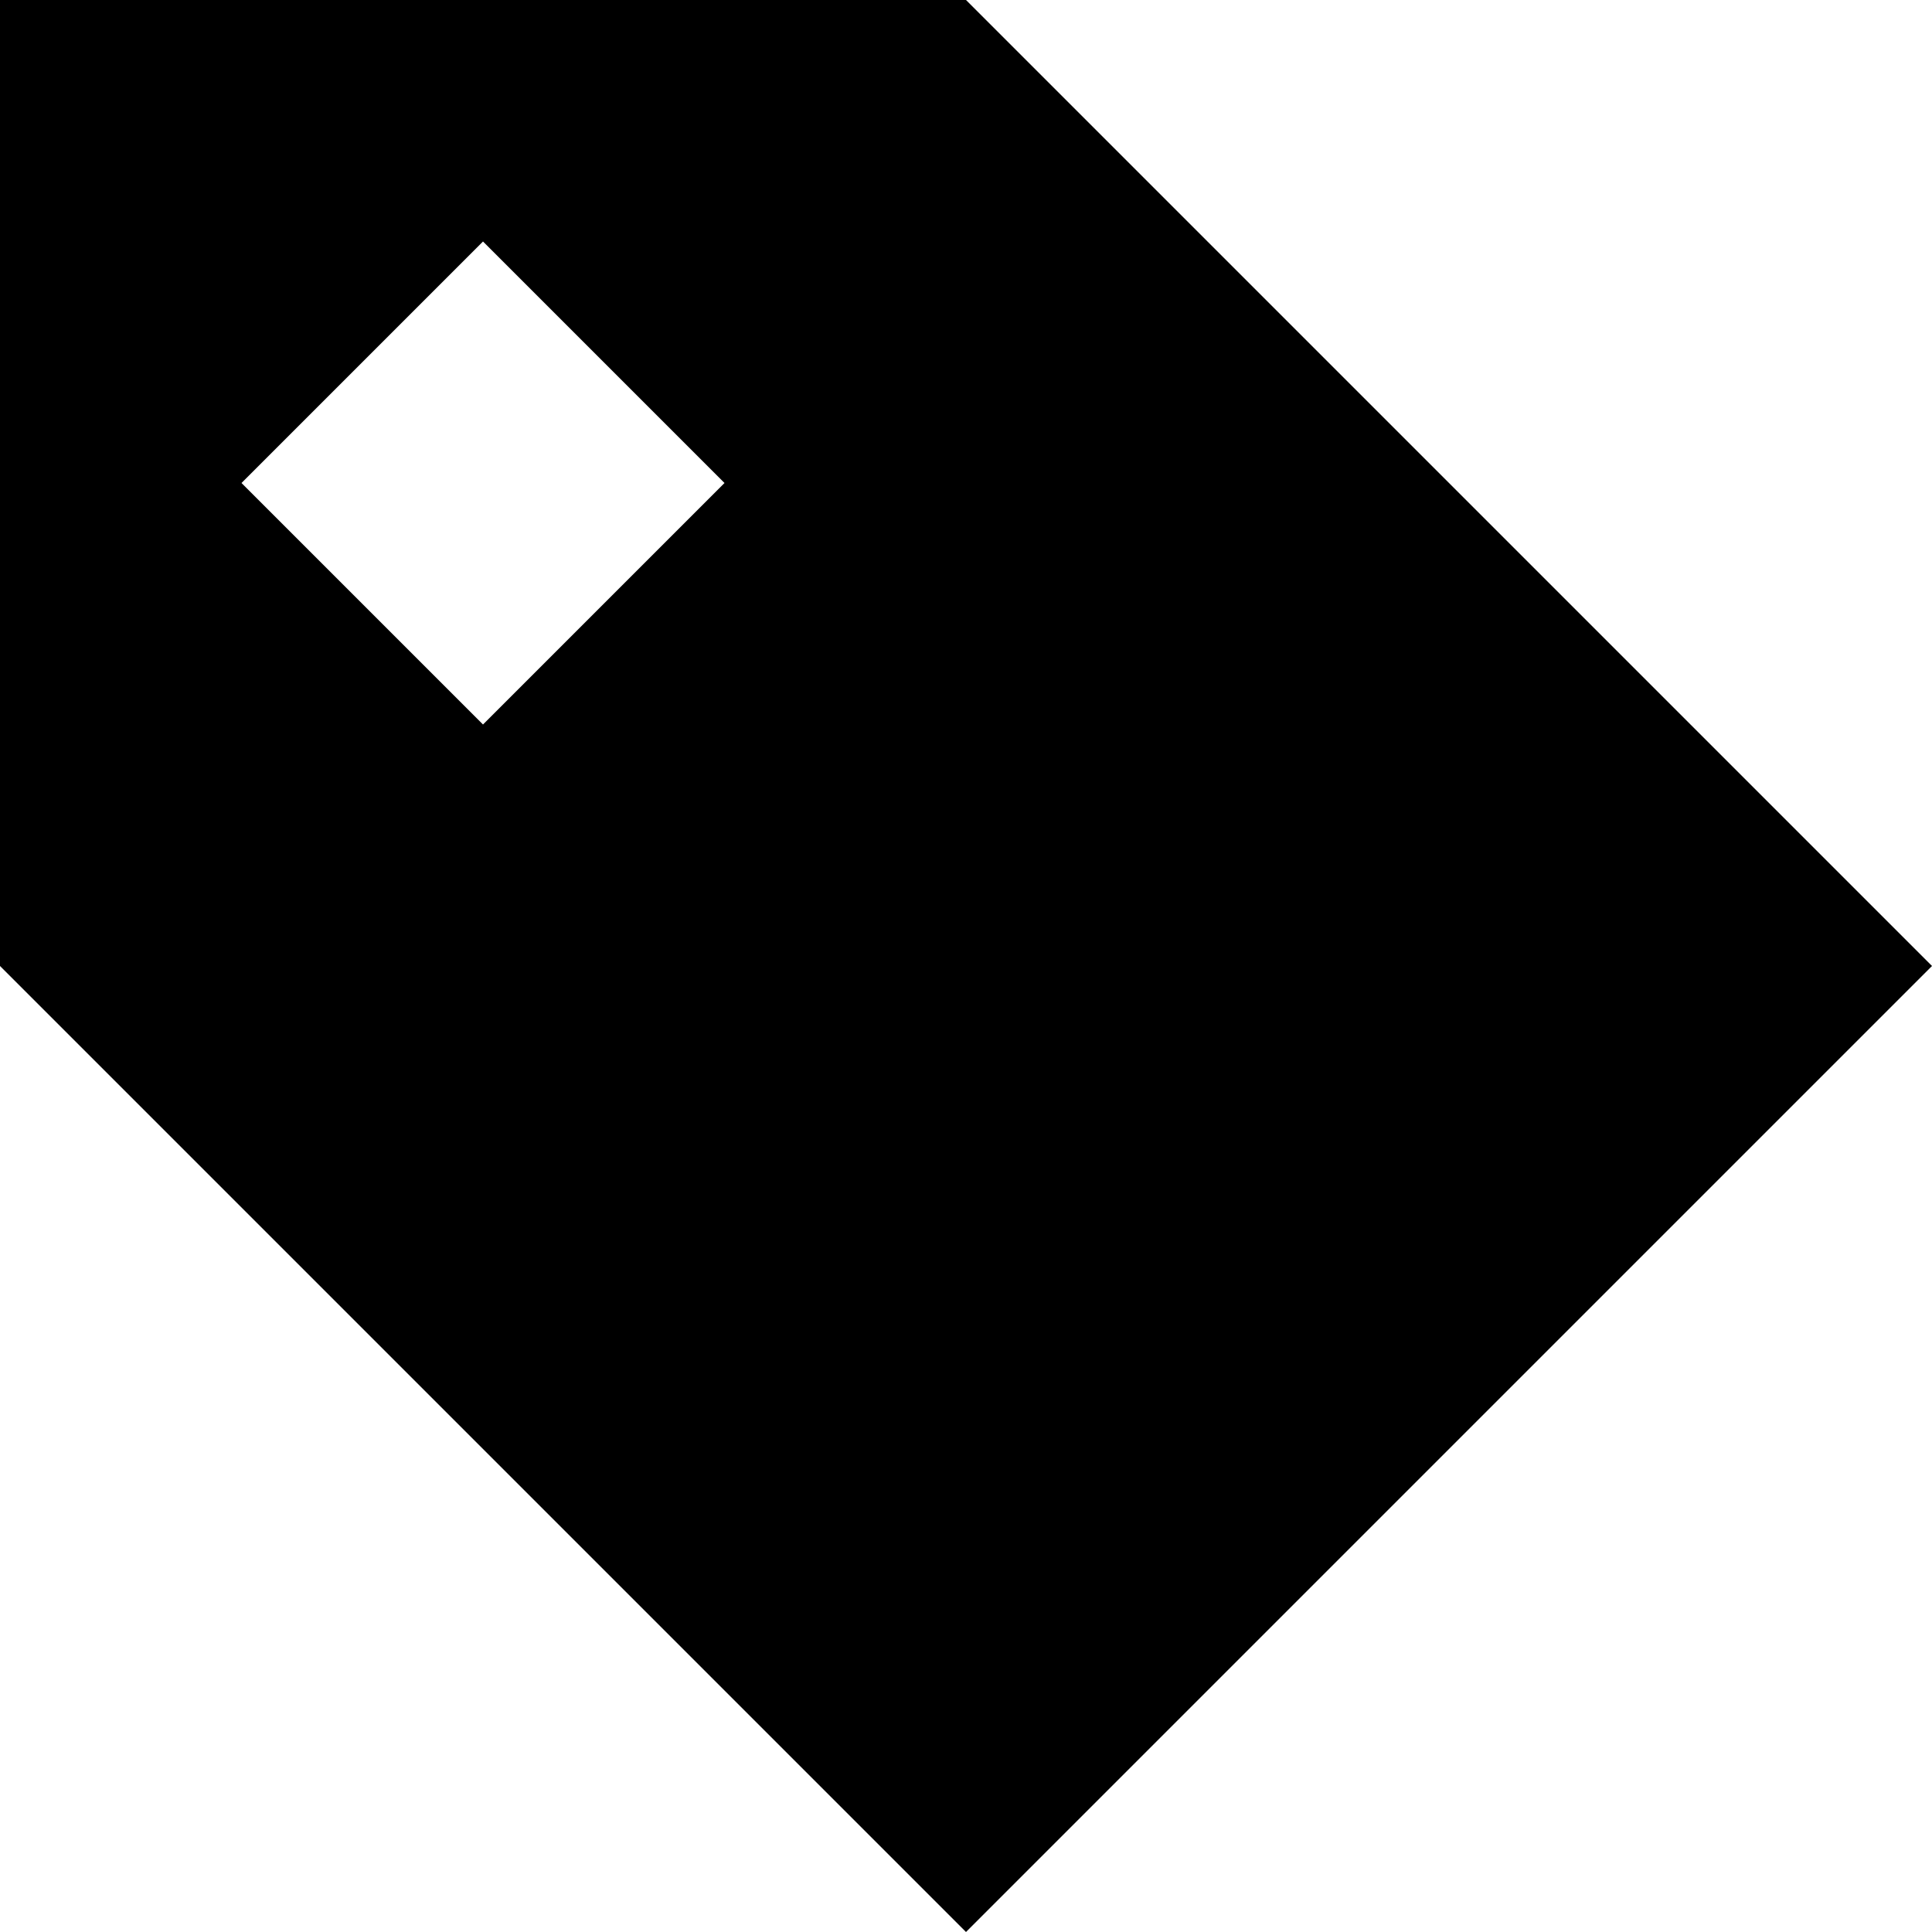
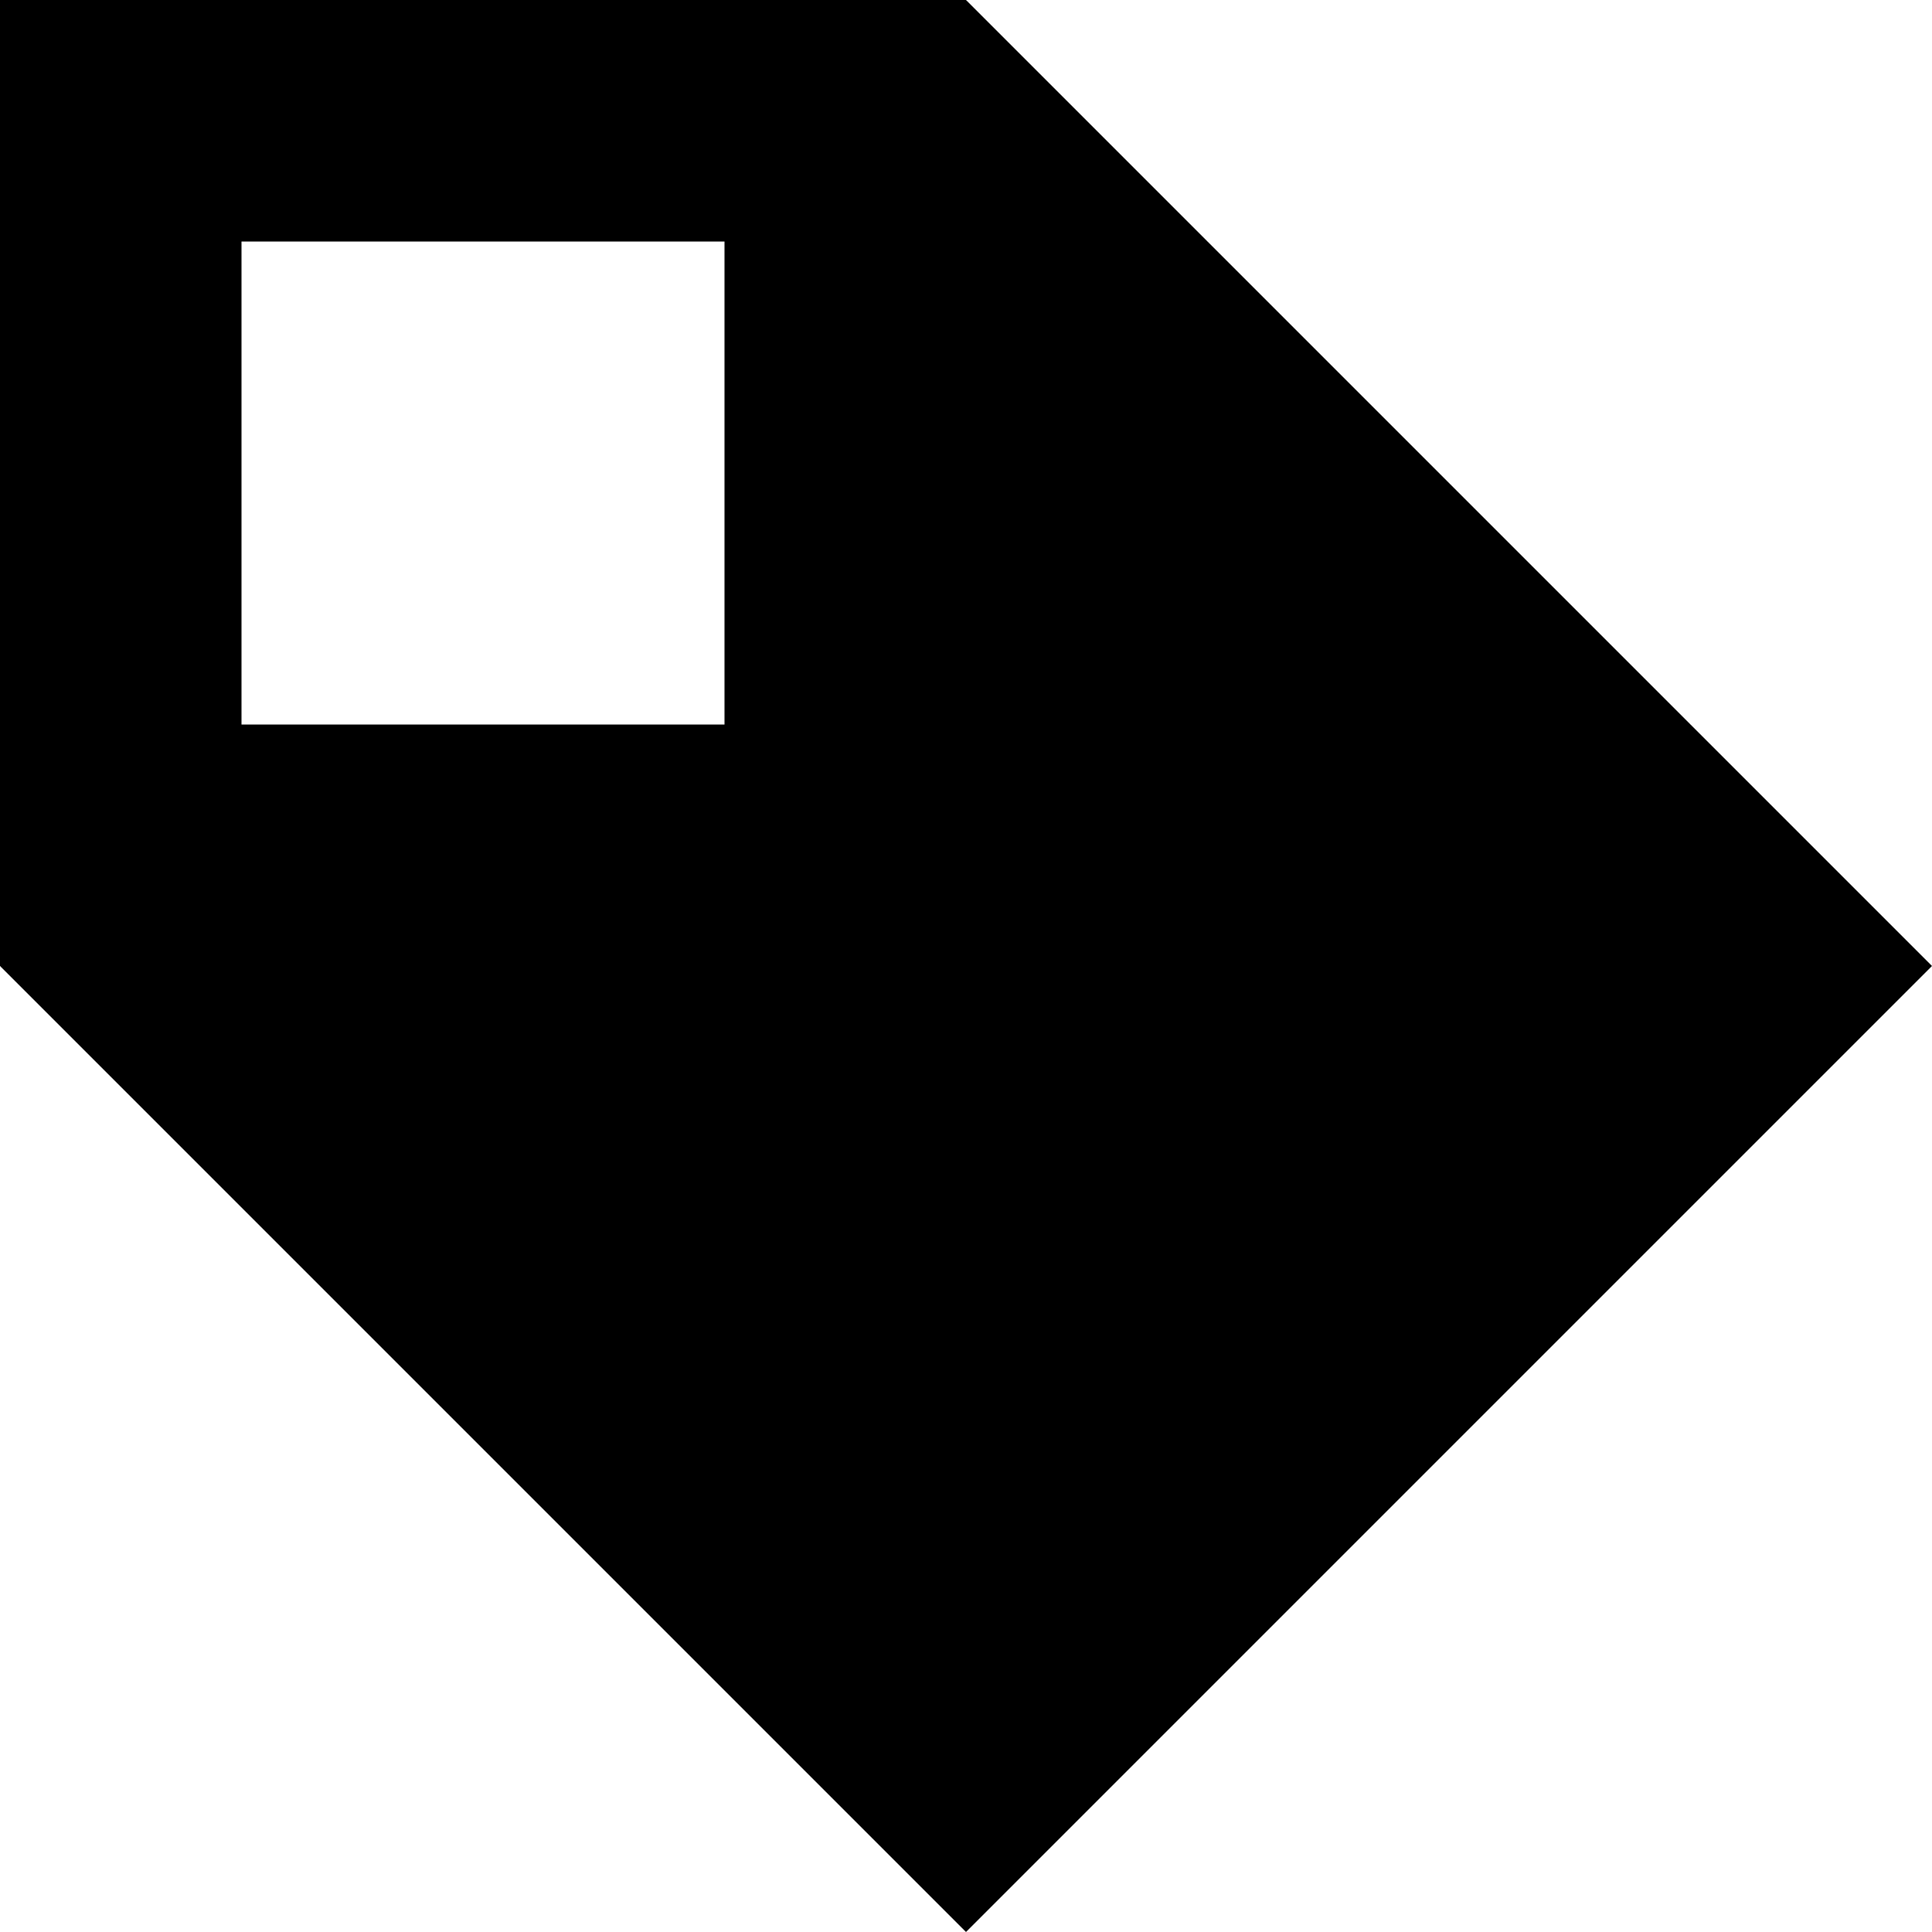
<svg xmlns="http://www.w3.org/2000/svg" viewBox="0 0 8 8">
-   <path d="M1,2 2,3 3,2 2,1 M4,8 0,4 0,0 4,0 8,4" />
+   <path d="M1,3 3,3 3,1 1,1 M4,8 0,4 0,0 4,0 8,4" />
</svg>
